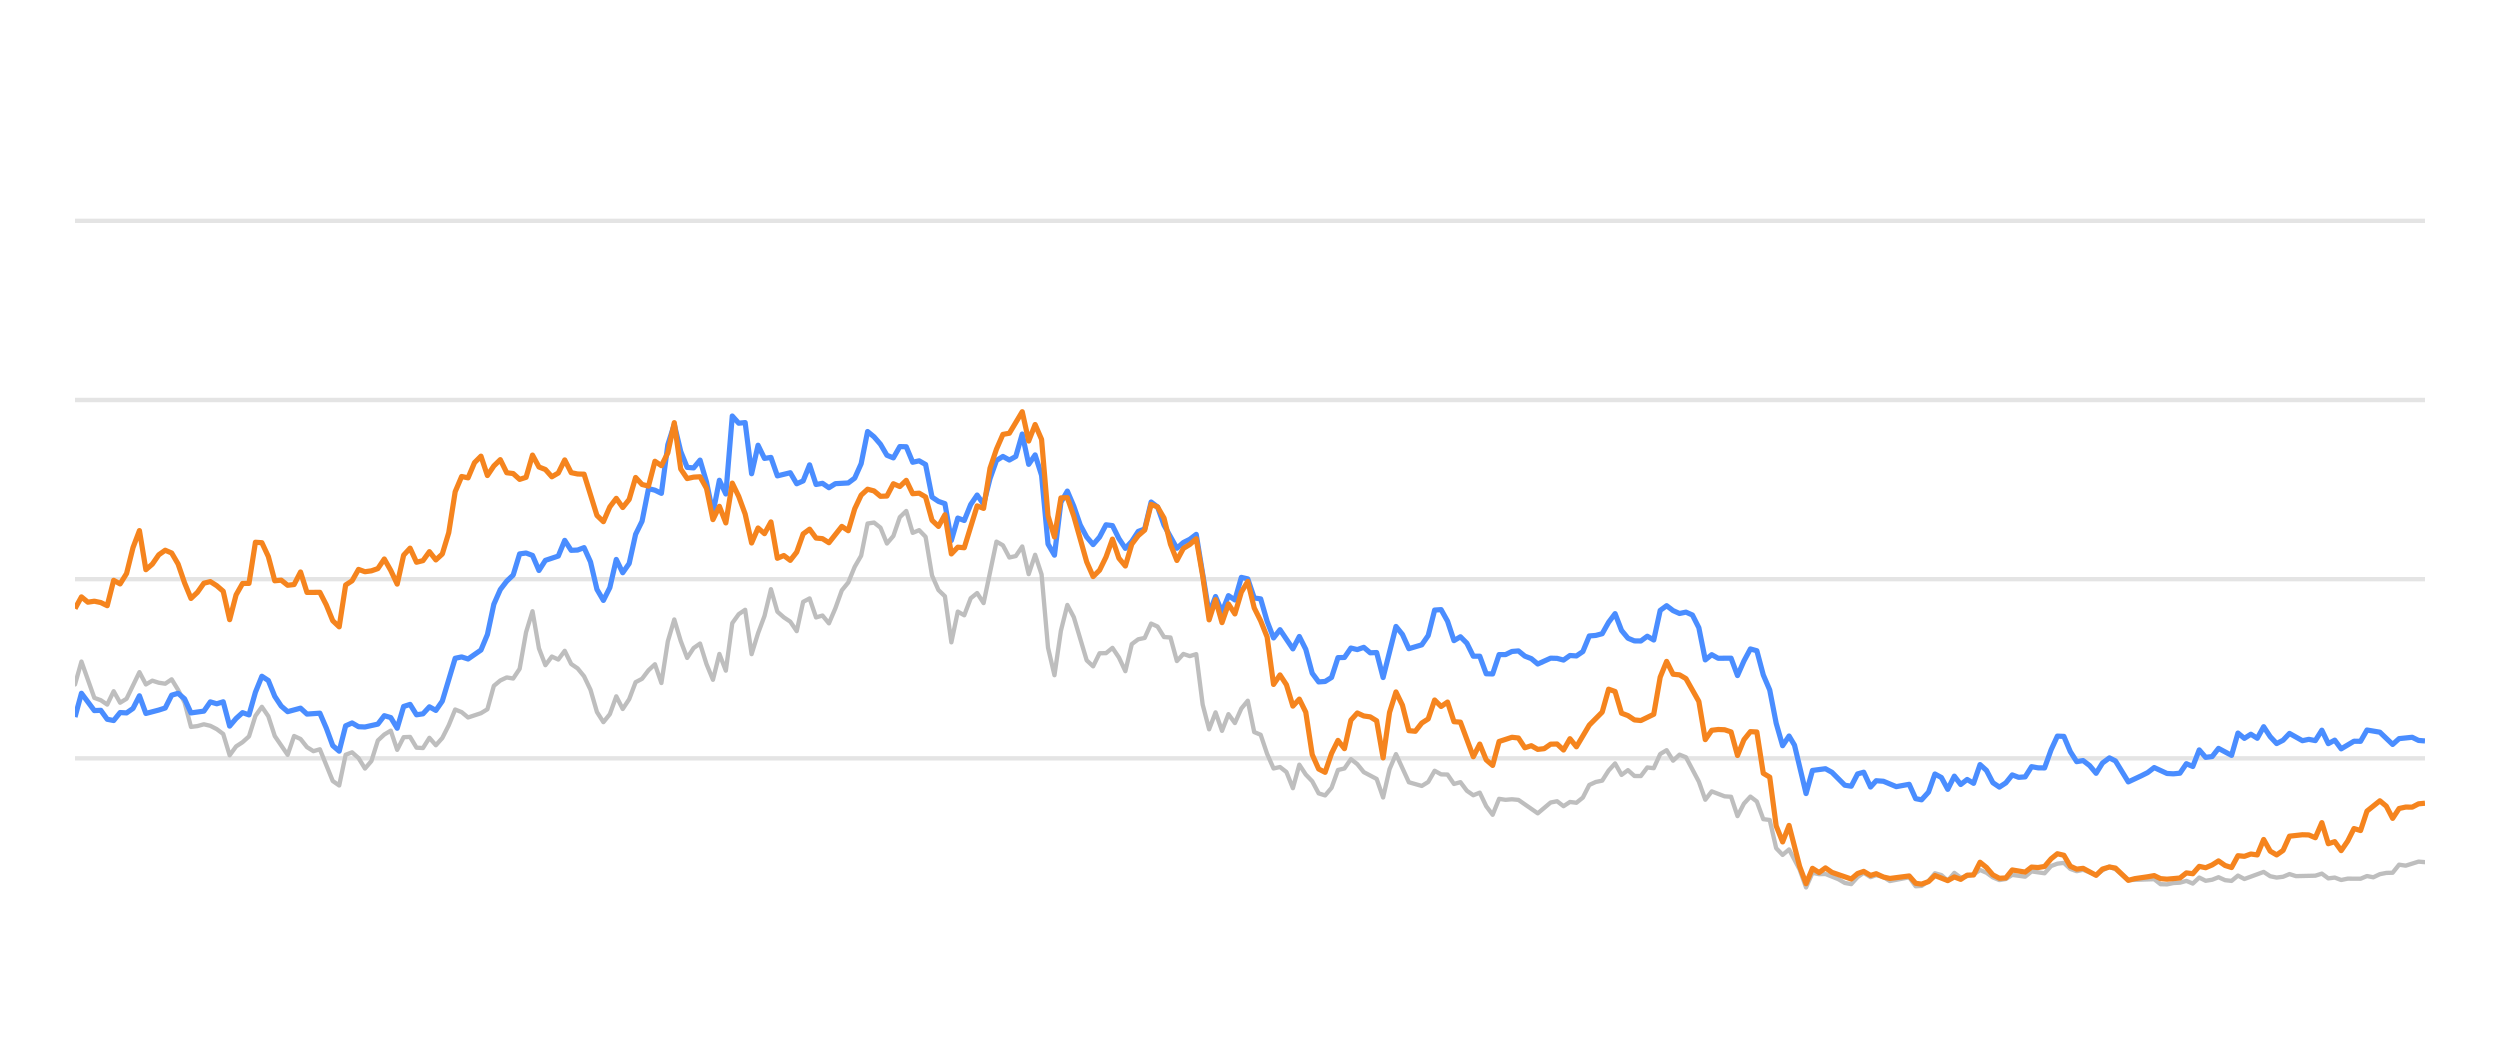
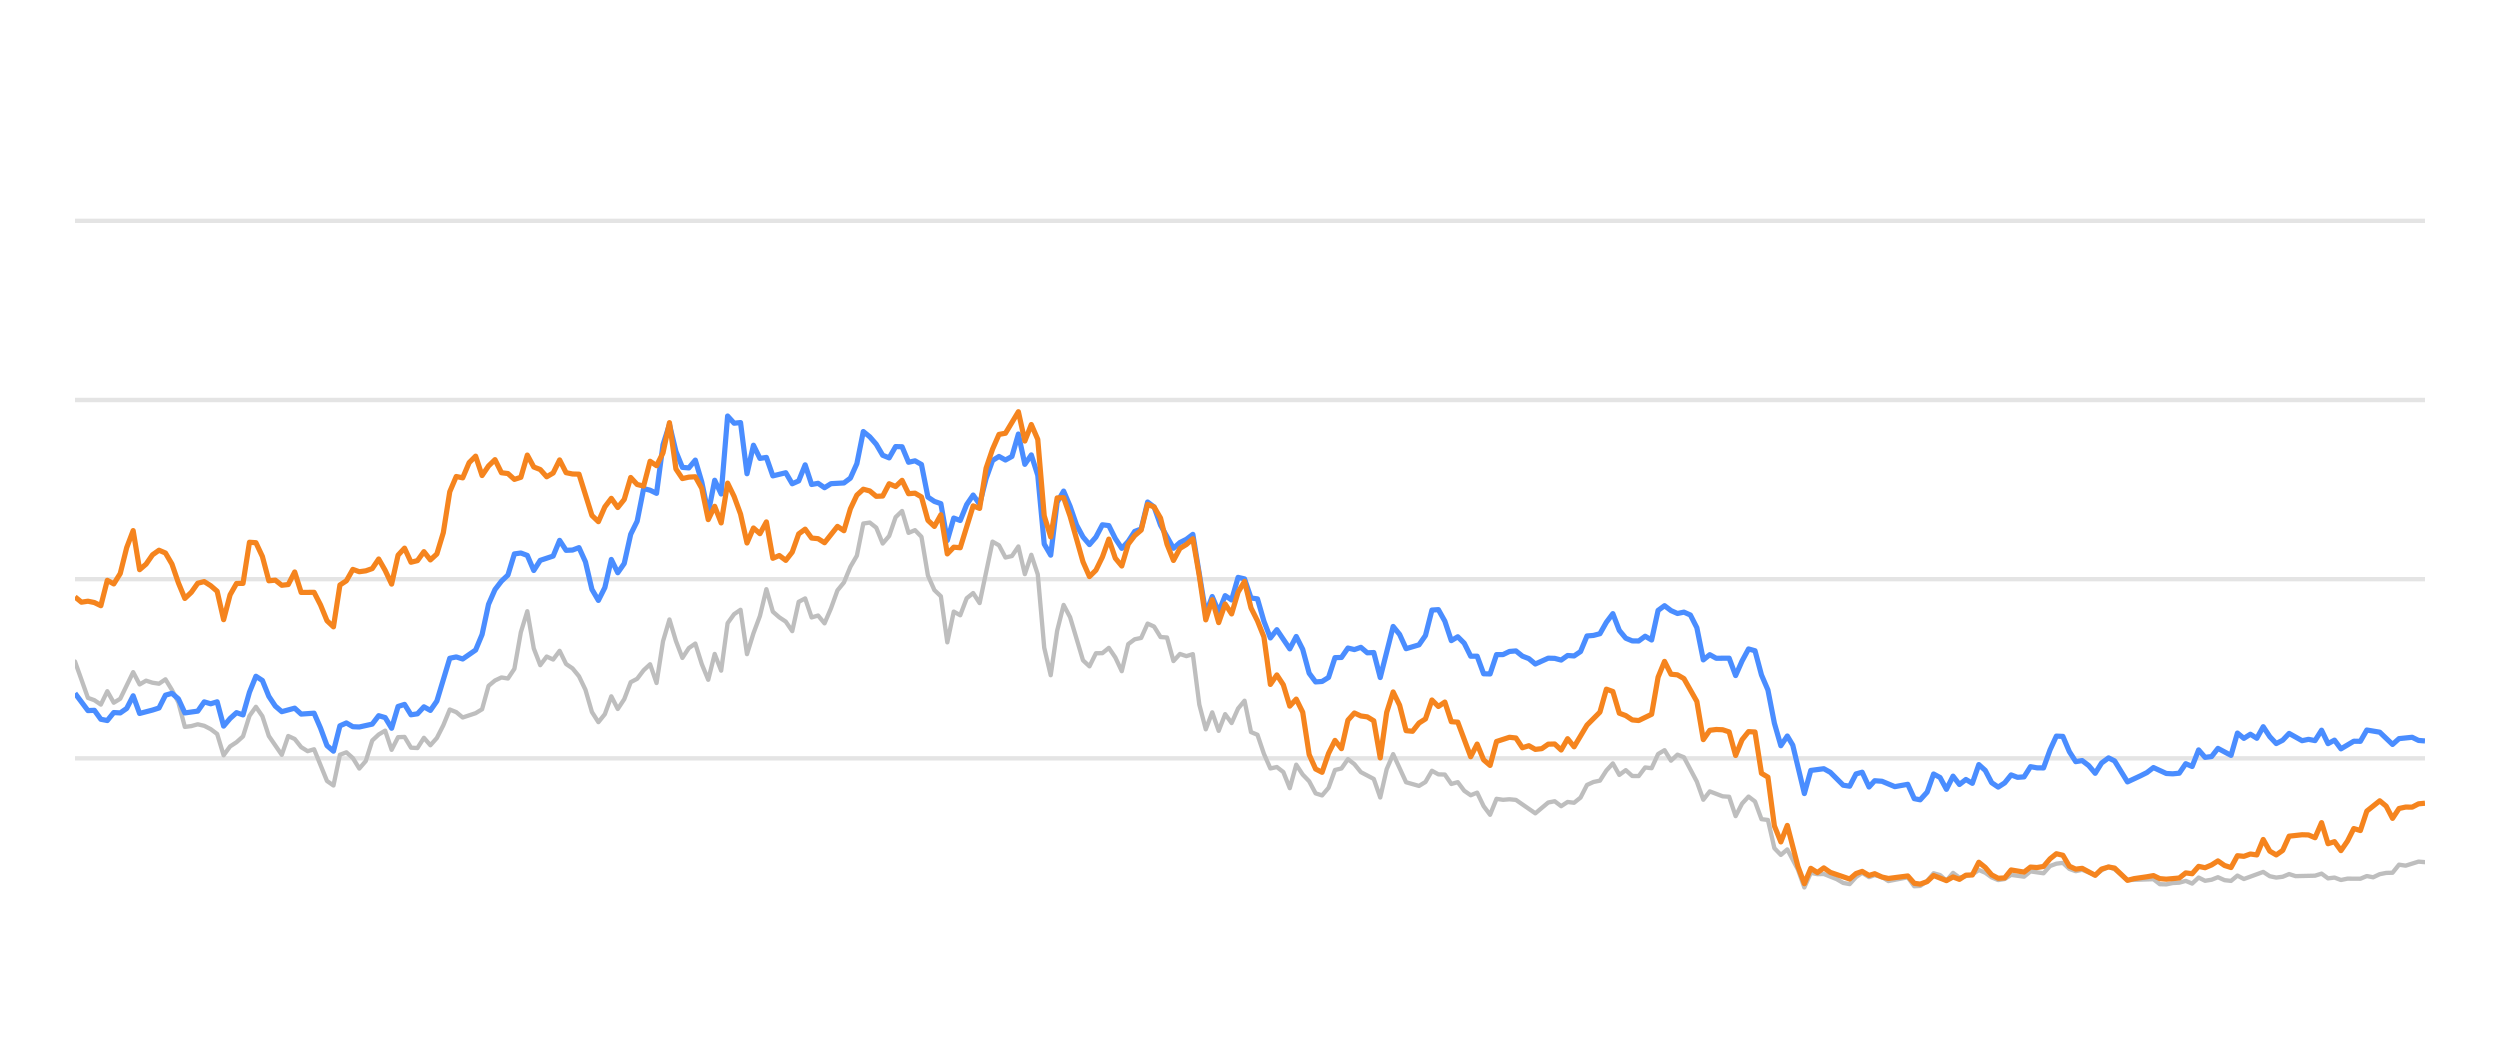
<svg xmlns="http://www.w3.org/2000/svg" width="288pt" height="120pt" viewBox="0 0 288 120" version="1.1">
  <defs>
    <style type="text/css">*{stroke-linejoin: round; stroke-linecap: butt}</style>
  </defs>
  <g id="figure_1">
    <g id="patch_1">
      <path d="M 0 120  L 288 120  L 288 0  L 0 0  L 0 120  z " style="fill: none; opacity: 0" />
    </g>
    <g id="axes_1">
      <g id="patch_2">
        <path d="M 8.64 108  L 279.36 108  L 279.36 4.8  L 8.64 4.8  L 8.64 108  z " style="fill: none" />
      </g>
      <g id="matplotlib.axis_1" />
      <g id="matplotlib.axis_2" />
      <g id="line2d_1">
-         <path d="M 8.64 87.36  L 279.36 87.36  " clip-path="url(#p49e8c8d44e)" style="fill: none; stroke: #b2b2b2; stroke-opacity: 0.35; stroke-width: 0.5; stroke-linecap: square" />
+         <path d="M 8.64 87.36  L 279.36 87.36  " clip-path="url(#p5a034d91d6)" style="fill: none; stroke: #b2b2b2; stroke-opacity: 0.35; stroke-width: 0.5; stroke-linecap: square" />
      </g>
      <g id="line2d_2">
-         <path d="M 8.64 66.72  L 279.36 66.72  " clip-path="url(#p49e8c8d44e)" style="fill: none; stroke: #b2b2b2; stroke-opacity: 0.35; stroke-width: 0.5; stroke-linecap: square" />
+         <path d="M 8.64 66.72  L 279.36 66.72  " clip-path="url(#p5a034d91d6)" style="fill: none; stroke: #b2b2b2; stroke-opacity: 0.35; stroke-width: 0.5; stroke-linecap: square" />
      </g>
      <g id="line2d_3">
-         <path d="M 8.64 46.08  L 279.36 46.08  " clip-path="url(#p49e8c8d44e)" style="fill: none; stroke: #b2b2b2; stroke-opacity: 0.35; stroke-width: 0.5; stroke-linecap: square" />
+         <path d="M 8.64 46.08  L 279.36 46.08  " clip-path="url(#p5a034d91d6)" style="fill: none; stroke: #b2b2b2; stroke-opacity: 0.35; stroke-width: 0.5; stroke-linecap: square" />
      </g>
      <g id="line2d_4">
-         <path d="M 8.64 25.44  L 279.36 25.44  " clip-path="url(#p49e8c8d44e)" style="fill: none; stroke: #b2b2b2; stroke-opacity: 0.35; stroke-width: 0.5; stroke-linecap: square" />
+         <path d="M 8.64 25.44  L 279.36 25.44  " clip-path="url(#p5a034d91d6)" style="fill: none; stroke: #b2b2b2; stroke-opacity: 0.35; stroke-width: 0.5; stroke-linecap: square" />
      </g>
      <g id="line2d_5">
-         <path d="M 8.64 78.846  L 9.382 76.214  L 10.867 80.394  L 11.609 80.662  L 12.352 81.168  L 13.094 79.63  L 13.836 80.951  L 14.579 80.497  L 16.063 77.432  L 16.806 78.846  L 17.548 78.413  L 18.29 78.65  L 19.033 78.763  L 19.775 78.258  L 20.517 79.476  L 21.26 80.92  L 22.002 83.738  L 22.744 83.645  L 23.487 83.438  L 24.229 83.614  L 24.971 83.996  L 25.714 84.553  L 26.456 87.009  L 27.198 85.987  L 27.941 85.502  L 28.683 84.832  L 29.425 82.468  L 30.168 81.426  L 30.91 82.51  L 31.652 84.79  L 33.137 86.958  L 33.879 84.79  L 34.622 85.131  L 35.364 86.07  L 36.106 86.534  L 36.848 86.318  L 38.333 89.971  L 39.075 90.487  L 39.818 86.947  L 40.56 86.669  L 41.302 87.329  L 42.045 88.536  L 42.787 87.67  L 43.529 85.306  L 44.272 84.615  L 45.014 84.171  L 45.756 86.38  L 46.499 84.924  L 47.241 84.894  L 47.983 86.132  L 48.726 86.173  L 49.468 84.997  L 50.21 85.853  L 50.953 85.017  L 51.695 83.552  L 52.437 81.736  L 53.18 82.035  L 53.922 82.654  L 55.407 82.159  L 56.149 81.705  L 56.891 79.011  L 57.634 78.392  L 58.376 78.041  L 59.118 78.165  L 59.861 77.05  L 60.603 72.829  L 61.345 70.415  L 62.088 74.697  L 62.83 76.627  L 63.572 75.636  L 64.315 75.977  L 65.057 74.976  L 65.799 76.493  L 66.542 76.999  L 67.284 77.907  L 68.026 79.465  L 68.769 82.025  L 69.511 83.191  L 70.253 82.272  L 70.996 80.219  L 71.738 81.674  L 72.48 80.549  L 73.223 78.588  L 73.965 78.196  L 74.707 77.215  L 75.45 76.524  L 76.192 78.681  L 76.934 73.882  L 77.677 71.364  L 78.419 73.841  L 79.161 75.791  L 79.904 74.656  L 80.646 74.14  L 81.388 76.503  L 82.131 78.309  L 82.873 75.337  L 83.615 77.257  L 84.358 71.787  L 85.1 70.755  L 85.842 70.249  L 86.585 75.358  L 87.327 72.953  L 88.069 70.962  L 88.812 67.876  L 89.554 70.466  L 90.296 71.116  L 91.038 71.612  L 91.781 72.706  L 92.523 69.331  L 93.265 68.939  L 94.008 71.127  L 94.75 70.91  L 95.492 71.808  L 96.235 70.074  L 96.977 68.01  L 97.719 67.102  L 98.462 65.296  L 99.204 64.016  L 99.946 60.311  L 100.689 60.198  L 101.431 60.786  L 102.173 62.613  L 102.916 61.746  L 103.658 59.579  L 104.4 58.866  L 105.143 61.385  L 105.885 61.075  L 106.627 61.839  L 107.37 66.297  L 108.112 67.979  L 108.854 68.691  L 109.597 73.996  L 110.339 70.456  L 111.081 70.879  L 111.824 68.918  L 112.566 68.32  L 113.308 69.475  L 114.793 62.396  L 115.535 62.819  L 116.278 64.223  L 117.02 64.057  L 117.762 62.953  L 118.505 66.142  L 119.247 63.913  L 119.989 66.173  L 120.732 74.615  L 121.474 77.783  L 122.216 72.664  L 122.959 69.692  L 123.701 71.096  L 125.186 76.07  L 125.928 76.761  L 126.67 75.255  L 127.413 75.244  L 128.155 74.635  L 128.897 75.74  L 129.64 77.319  L 130.382 74.202  L 131.124 73.645  L 131.867 73.49  L 132.609 71.839  L 133.351 72.179  L 134.094 73.387  L 134.836 73.438  L 135.578 76.152  L 136.321 75.337  L 137.063 75.585  L 137.805 75.358  L 138.548 81.168  L 139.29 84.016  L 140.032 82.066  L 140.775 84.192  L 141.517 82.272  L 142.259 83.294  L 143.002 81.622  L 143.744 80.724  L 144.486 84.336  L 145.228 84.646  L 145.971 86.844  L 146.713 88.526  L 147.455 88.361  L 148.198 88.939  L 148.94 90.797  L 149.682 88.093  L 150.425 89.228  L 151.167 90.002  L 151.909 91.395  L 152.652 91.632  L 153.394 90.755  L 154.136 88.702  L 154.879 88.526  L 155.621 87.453  L 156.363 88.031  L 157.106 88.949  L 158.59 89.734  L 159.333 91.87  L 160.075 88.609  L 160.817 86.875  L 162.302 90.115  L 163.787 90.539  L 164.529 90.084  L 165.271 88.794  L 166.014 89.207  L 166.756 89.228  L 167.498 90.312  L 168.241 90.105  L 168.983 91.096  L 169.725 91.612  L 170.468 91.313  L 171.21 92.871  L 171.952 93.862  L 172.695 92.025  L 173.437 92.138  L 174.179 92.076  L 174.922 92.148  L 177.149 93.696  L 178.633 92.448  L 179.376 92.303  L 180.118 92.871  L 180.86 92.386  L 181.603 92.479  L 182.345 91.88  L 183.087 90.425  L 183.83 90.084  L 184.572 89.93  L 185.314 88.764  L 186.057 87.948  L 186.799 89.269  L 187.541 88.722  L 188.284 89.393  L 189.026 89.403  L 189.768 88.413  L 190.511 88.495  L 191.253 86.865  L 191.995 86.421  L 192.738 87.628  L 193.48 86.937  L 194.222 87.236  L 195.707 90.043  L 196.449 92.128  L 197.192 91.168  L 198.676 91.736  L 199.418 91.787  L 200.161 94.016  L 200.903 92.572  L 201.645 91.767  L 202.388 92.334  L 203.13 94.367  L 203.872 94.46  L 204.615 97.711  L 205.357 98.485  L 206.099 97.855  L 207.316 100.167  L 208.058 102.231  L 208.797 100.549  L 209.556 100.704  L 210.293 100.683  L 211.78 101.282  L 212.52 101.715  L 213.262 101.849  L 213.995 101.034  L 214.698 100.549  L 215.488 101.044  L 216.137 100.817  L 216.972 101.034  L 217.713 101.498  L 219.94 101.065  L 220.684 102.097  L 221.364 102.056  L 222.166 101.498  L 222.905 100.601  L 223.646 100.807  L 224.38 101.457  L 225.139 100.559  L 225.874 101.106  L 227.356 100.745  L 228.1 100.219  L 228.842 100.539  L 229.578 101.075  L 230.328 101.385  L 231.073 101.261  L 231.81 100.786  L 233.297 100.993  L 234.038 100.384  L 235.536 100.601  L 236.281 99.765  L 237.01 99.496  L 237.758 99.403  L 238.5 100.095  L 239.236 100.363  L 239.974 100.198  L 241.471 100.797  L 242.207 100.26  L 243.004 99.837  L 243.7 100.136  L 245.179 101.385  L 248.162 101.282  L 248.894 101.86  L 249.638 101.88  L 250.374 101.725  L 251.127 101.684  L 251.871 101.478  L 252.609 101.787  L 253.352 101.096  L 254.092 101.467  L 254.841 101.344  L 255.572 101.055  L 256.328 101.395  L 257.074 101.478  L 257.812 100.869  L 258.553 101.261  L 260.774 100.446  L 261.526 100.941  L 262.27 101.096  L 263.009 101.003  L 263.749 100.693  L 264.495 100.931  L 266.726 100.879  L 267.477 100.642  L 268.221 101.189  L 268.961 101.096  L 269.704 101.375  L 270.455 101.22  L 271.936 101.23  L 272.678 100.92  L 273.404 101.065  L 274.159 100.704  L 274.902 100.559  L 275.632 100.539  L 276.377 99.61  L 277.134 99.723  L 278.614 99.259  L 279.36 99.321  L 279.36 99.321  " clip-path="url(#p49e8c8d44e)" style="fill: none; stroke: #bebebe; stroke-width: 0.5; stroke-linecap: round" />
+         <path d="M 8.64 76.214  L 10.129 80.394  L 10.873 80.662  L 11.617 81.168  L 12.362 79.63  L 13.106 80.951  L 13.851 80.497  L 15.339 77.432  L 16.084 78.846  L 16.828 78.413  L 17.572 78.65  L 18.317 78.763  L 19.061 78.258  L 19.806 79.476  L 20.55 80.92  L 21.294 83.738  L 22.039 83.645  L 22.783 83.438  L 23.527 83.614  L 24.272 83.996  L 25.016 84.553  L 25.761 87.009  L 26.505 85.987  L 27.249 85.502  L 27.994 84.832  L 28.738 82.468  L 29.482 81.426  L 30.227 82.51  L 30.971 84.79  L 32.46 86.958  L 33.204 84.79  L 33.949 85.131  L 34.693 86.07  L 35.437 86.534  L 36.182 86.318  L 37.67 89.971  L 38.415 90.487  L 39.159 86.947  L 39.904 86.669  L 40.648 87.329  L 41.392 88.536  L 42.137 87.67  L 42.881 85.306  L 43.625 84.615  L 44.37 84.171  L 45.114 86.38  L 45.858 84.924  L 46.603 84.894  L 47.347 86.132  L 48.092 86.173  L 48.836 84.997  L 49.58 85.853  L 50.325 85.017  L 51.069 83.552  L 51.813 81.736  L 52.558 82.035  L 53.302 82.654  L 54.791 82.159  L 55.535 81.705  L 56.28 79.011  L 57.024 78.392  L 57.768 78.041  L 58.513 78.165  L 59.257 77.05  L 60.002 72.829  L 60.746 70.415  L 61.49 74.697  L 62.235 76.627  L 62.979 75.636  L 63.723 75.977  L 64.468 74.976  L 65.212 76.493  L 65.956 76.999  L 66.701 77.907  L 67.445 79.465  L 68.19 82.025  L 68.934 83.191  L 69.678 82.272  L 70.423 80.219  L 71.167 81.674  L 71.911 80.549  L 72.656 78.588  L 73.4 78.196  L 74.145 77.215  L 74.889 76.524  L 75.633 78.681  L 76.378 73.882  L 77.122 71.364  L 77.866 73.841  L 78.611 75.791  L 79.355 74.656  L 80.1 74.14  L 80.844 76.503  L 81.588 78.309  L 82.333 75.337  L 83.077 77.257  L 83.821 71.787  L 84.566 70.755  L 85.31 70.249  L 86.054 75.358  L 86.799 72.953  L 87.543 70.962  L 88.288 67.876  L 89.032 70.466  L 89.776 71.116  L 90.521 71.612  L 91.265 72.706  L 92.009 69.331  L 92.754 68.939  L 93.498 71.127  L 94.243 70.91  L 94.987 71.808  L 95.731 70.074  L 96.476 68.01  L 97.22 67.102  L 97.964 65.296  L 98.709 64.016  L 99.453 60.311  L 100.197 60.198  L 100.942 60.786  L 101.686 62.613  L 102.431 61.746  L 103.175 59.579  L 103.919 58.866  L 104.664 61.385  L 105.408 61.075  L 106.152 61.839  L 106.897 66.297  L 107.641 67.979  L 108.386 68.691  L 109.13 73.996  L 109.874 70.456  L 110.619 70.879  L 111.363 68.918  L 112.107 68.32  L 112.852 69.475  L 114.341 62.396  L 115.085 62.819  L 115.829 64.223  L 116.574 64.057  L 117.318 62.953  L 118.062 66.142  L 118.807 63.913  L 119.551 66.173  L 120.295 74.615  L 121.04 77.783  L 121.784 72.664  L 122.529 69.692  L 123.273 71.096  L 124.762 76.07  L 125.506 76.761  L 126.25 75.255  L 126.995 75.244  L 127.739 74.635  L 128.484 75.74  L 129.228 77.319  L 129.972 74.202  L 130.717 73.645  L 131.461 73.49  L 132.205 71.839  L 132.95 72.179  L 133.694 73.387  L 134.439 73.438  L 135.183 76.152  L 135.927 75.337  L 136.672 75.585  L 137.416 75.358  L 138.16 81.168  L 138.905 84.016  L 139.649 82.066  L 140.393 84.192  L 141.138 82.272  L 141.882 83.294  L 142.627 81.622  L 143.371 80.724  L 144.115 84.336  L 144.86 84.646  L 145.604 86.844  L 146.348 88.526  L 147.093 88.361  L 147.837 88.939  L 148.582 90.797  L 149.326 88.093  L 150.07 89.228  L 150.815 90.002  L 151.559 91.395  L 152.303 91.632  L 153.048 90.755  L 153.792 88.702  L 154.536 88.526  L 155.281 87.453  L 156.025 88.031  L 156.77 88.949  L 158.258 89.734  L 159.003 91.87  L 159.747 88.609  L 160.491 86.875  L 161.98 90.115  L 163.469 90.539  L 164.213 90.084  L 164.958 88.794  L 165.702 89.207  L 166.446 89.228  L 167.191 90.312  L 167.935 90.105  L 168.68 91.096  L 169.424 91.612  L 170.168 91.313  L 170.913 92.871  L 171.657 93.862  L 172.401 92.025  L 173.146 92.138  L 173.89 92.076  L 174.634 92.148  L 176.868 93.696  L 178.356 92.448  L 179.101 92.303  L 179.845 92.871  L 180.589 92.386  L 181.334 92.479  L 182.078 91.88  L 182.823 90.425  L 183.567 90.084  L 184.311 89.93  L 185.056 88.764  L 185.8 87.948  L 186.544 89.269  L 187.289 88.722  L 188.033 89.393  L 188.778 89.403  L 189.522 88.413  L 190.266 88.495  L 191.011 86.865  L 191.755 86.421  L 192.499 87.628  L 193.244 86.937  L 193.988 87.236  L 195.477 90.043  L 196.221 92.128  L 196.966 91.168  L 198.454 91.736  L 199.199 91.787  L 199.943 94.016  L 200.687 92.572  L 201.432 91.767  L 202.176 92.334  L 202.921 94.367  L 203.665 94.46  L 204.409 97.711  L 205.154 98.485  L 205.898 97.855  L 207.118 100.167  L 207.862 102.231  L 208.603 100.549  L 209.365 100.704  L 210.103 100.683  L 211.594 101.282  L 212.336 101.715  L 213.08 101.849  L 213.815 101.034  L 214.521 100.549  L 215.313 101.044  L 215.964 100.817  L 216.8 101.034  L 217.544 101.498  L 219.776 101.065  L 220.523 102.097  L 221.205 102.056  L 222.009 101.498  L 222.75 100.601  L 223.493 100.807  L 224.229 101.457  L 224.99 100.559  L 225.727 101.106  L 227.213 100.745  L 227.959 100.219  L 228.703 100.539  L 229.442 101.075  L 230.193 101.385  L 230.94 101.261  L 231.679 100.786  L 233.171 100.993  L 233.914 100.384  L 235.416 100.601  L 236.162 99.765  L 236.894 99.496  L 237.644 99.403  L 238.388 100.095  L 239.125 100.363  L 239.865 100.198  L 241.367 100.797  L 242.104 100.26  L 242.904 99.837  L 243.602 100.136  L 245.085 101.385  L 248.076 101.282  L 248.811 101.86  L 249.556 101.88  L 250.294 101.725  L 251.05 101.684  L 251.796 101.478  L 252.535 101.787  L 253.281 101.096  L 254.023 101.467  L 254.774 101.344  L 255.507 101.055  L 256.265 101.395  L 257.013 101.478  L 257.752 100.869  L 258.496 101.261  L 260.723 100.446  L 261.477 100.941  L 262.223 101.096  L 262.964 101.003  L 263.706 100.693  L 264.454 100.931  L 266.692 100.879  L 267.444 100.642  L 268.19 101.189  L 268.932 101.096  L 269.678 101.375  L 270.43 101.22  L 271.915 101.23  L 272.659 100.92  L 273.387 101.065  L 274.145 100.704  L 274.889 100.559  L 275.621 100.539  L 276.368 99.61  L 277.128 99.723  L 278.612 99.259  L 279.36 99.321  L 279.36 99.321  " clip-path="url(#p5a034d91d6)" style="fill: none; stroke: #bebebe; stroke-width: 0.5; stroke-linecap: round" />
      </g>
      <g id="line2d_6">
-         <path d="M 8.64 82.602  L 9.382 79.868  L 10.867 81.859  L 11.609 81.828  L 12.352 82.86  L 13.094 83.005  L 13.836 82.086  L 14.579 82.128  L 15.321 81.612  L 16.063 80.157  L 16.806 82.19  L 18.29 81.798  L 19.033 81.56  L 19.775 80.084  L 20.517 79.868  L 21.26 80.508  L 22.002 82.128  L 23.487 81.921  L 24.229 80.858  L 24.971 81.075  L 25.714 80.848  L 26.456 83.645  L 27.198 82.768  L 27.941 82.097  L 28.683 82.355  L 29.425 79.744  L 30.168 77.907  L 30.91 78.392  L 31.652 80.219  L 32.395 81.343  L 33.137 81.983  L 34.622 81.581  L 35.364 82.262  L 36.848 82.159  L 37.591 83.882  L 38.333 85.895  L 39.075 86.534  L 39.818 83.614  L 40.56 83.284  L 41.302 83.717  L 42.045 83.748  L 43.529 83.418  L 44.272 82.448  L 45.014 82.664  L 45.756 83.892  L 46.499 81.385  L 47.241 81.147  L 47.983 82.344  L 48.726 82.231  L 49.468 81.426  L 50.21 81.839  L 50.953 80.766  L 52.437 75.833  L 53.18 75.678  L 53.922 75.915  L 55.407 74.883  L 56.149 73.098  L 56.891 69.61  L 57.634 67.917  L 58.376 66.947  L 59.118 66.245  L 59.861 63.81  L 60.603 63.707  L 61.345 63.985  L 62.088 65.719  L 62.83 64.553  L 64.315 64.057  L 65.057 62.251  L 65.799 63.397  L 66.542 63.366  L 67.284 63.087  L 68.026 64.728  L 68.769 67.896  L 69.511 69.166  L 70.253 67.69  L 70.996 64.45  L 71.738 65.977  L 72.48 64.914  L 73.223 61.55  L 73.965 60.043  L 74.707 56.286  L 75.45 56.472  L 76.192 56.833  L 76.934 51.23  L 77.677 48.897  L 78.419 52.004  L 79.161 53.841  L 79.904 53.903  L 80.646 53.005  L 81.388 55.523  L 82.131 59.124  L 82.873 55.327  L 83.615 56.906  L 84.358 47.927  L 85.1 48.753  L 85.842 48.681  L 86.585 54.573  L 87.327 51.292  L 88.069 52.809  L 88.812 52.695  L 89.554 54.821  L 91.038 54.46  L 91.781 55.729  L 92.523 55.399  L 93.265 53.552  L 94.008 55.812  L 94.75 55.678  L 95.492 56.183  L 96.235 55.719  L 97.719 55.636  L 98.462 55.079  L 99.204 53.418  L 99.946 49.713  L 100.689 50.322  L 101.431 51.178  L 102.173 52.447  L 102.916 52.747  L 103.658 51.446  L 104.4 51.467  L 105.143 53.252  L 105.885 53.087  L 106.627 53.51  L 107.37 57.267  L 108.112 57.762  L 108.854 58.02  L 109.597 62.262  L 110.339 59.682  L 111.081 59.96  L 111.824 58.123  L 112.566 57.03  L 113.308 58.092  L 114.051 55.131  L 114.793 53.046  L 115.535 52.582  L 116.278 52.994  L 117.02 52.582  L 117.762 50.002  L 118.505 53.49  L 119.247 52.406  L 119.989 54.759  L 120.732 62.675  L 121.474 63.954  L 122.216 57.865  L 122.959 56.575  L 123.701 58.32  L 124.443 60.476  L 125.186 61.859  L 125.928 62.736  L 126.67 61.87  L 127.413 60.456  L 128.155 60.549  L 128.897 62.045  L 129.64 63.17  L 130.382 62.365  L 131.124 61.219  L 131.867 60.941  L 132.609 57.834  L 133.351 58.402  L 134.094 60.497  L 135.578 63.16  L 136.321 62.499  L 137.063 62.128  L 137.805 61.56  L 139.29 70.662  L 140.032 68.722  L 140.775 70.487  L 141.517 68.619  L 142.259 69.114  L 143.002 66.514  L 143.744 66.689  L 144.486 68.887  L 145.228 68.99  L 145.971 71.57  L 146.713 73.49  L 147.455 72.54  L 148.94 74.749  L 149.682 73.325  L 150.425 74.801  L 151.167 77.556  L 151.909 78.557  L 152.652 78.505  L 153.394 78.041  L 154.136 75.76  L 154.879 75.74  L 155.621 74.656  L 156.363 74.832  L 157.106 74.574  L 157.848 75.203  L 158.59 75.172  L 159.333 78.051  L 160.817 72.169  L 161.56 73.087  L 162.302 74.728  L 163.787 74.285  L 164.529 73.211  L 165.271 70.28  L 166.014 70.229  L 166.756 71.56  L 167.498 73.8  L 168.241 73.356  L 168.983 74.099  L 169.725 75.595  L 170.468 75.595  L 171.21 77.618  L 171.952 77.639  L 172.695 75.409  L 173.437 75.409  L 174.179 75.048  L 174.922 74.986  L 175.664 75.585  L 176.406 75.874  L 177.149 76.493  L 178.633 75.822  L 179.376 75.843  L 180.118 76.039  L 180.86 75.513  L 181.603 75.564  L 182.345 75.059  L 183.087 73.263  L 183.83 73.201  L 184.572 73.005  L 185.314 71.684  L 186.057 70.693  L 186.799 72.623  L 187.541 73.521  L 188.284 73.83  L 189.026 73.841  L 189.768 73.294  L 190.511 73.727  L 191.253 70.322  L 191.995 69.775  L 192.738 70.342  L 193.48 70.673  L 194.222 70.518  L 194.965 70.848  L 195.707 72.313  L 196.449 76.018  L 197.192 75.42  L 197.934 75.833  L 199.418 75.822  L 200.161 77.824  L 200.903 76.142  L 201.645 74.759  L 202.388 74.966  L 203.13 77.752  L 203.872 79.486  L 204.615 83.315  L 205.357 85.905  L 206.099 84.79  L 206.726 85.843  L 208.058 91.416  L 208.797 88.753  L 210.293 88.557  L 211.039 88.97  L 212.52 90.456  L 213.262 90.57  L 213.995 89.156  L 214.698 88.96  L 215.488 90.662  L 216.137 89.94  L 216.972 90.002  L 218.451 90.621  L 219.94 90.353  L 220.684 92.004  L 221.364 92.138  L 222.166 91.251  L 222.905 89.166  L 223.646 89.568  L 224.38 90.931  L 225.139 89.414  L 225.874 90.373  L 226.618 89.796  L 227.356 90.239  L 228.1 88.082  L 228.842 88.753  L 229.578 90.167  L 230.328 90.673  L 231.073 90.188  L 231.81 89.269  L 232.552 89.548  L 233.297 89.496  L 234.038 88.32  L 234.78 88.454  L 235.536 88.464  L 236.281 86.39  L 237.01 84.801  L 237.758 84.832  L 238.5 86.586  L 239.236 87.742  L 239.974 87.618  L 240.727 88.196  L 241.471 89.083  L 242.207 87.897  L 243.004 87.308  L 243.7 87.659  L 245.179 90.074  L 246.676 89.372  L 247.413 89.001  L 248.162 88.423  L 249.638 89.104  L 250.374 89.145  L 251.127 89.073  L 251.871 87.979  L 252.609 88.299  L 253.352 86.39  L 254.092 87.246  L 254.841 87.154  L 255.572 86.214  L 257.074 87.019  L 257.812 84.45  L 258.553 85.059  L 259.299 84.584  L 260.04 85.048  L 260.774 83.717  L 261.526 84.863  L 262.27 85.657  L 263.009 85.275  L 263.749 84.491  L 265.239 85.327  L 265.972 85.172  L 266.726 85.317  L 267.477 84.12  L 268.221 85.668  L 268.961 85.265  L 269.704 86.266  L 271.178 85.389  L 271.936 85.399  L 272.678 84.099  L 274.159 84.347  L 275.632 85.76  L 276.377 85.09  L 277.882 84.935  L 278.614 85.296  L 279.36 85.358  L 279.36 85.358  " clip-path="url(#p49e8c8d44e)" style="fill: none; stroke: #4a8dff; stroke-width: 0.6" />
+         <path d="M 8.64 79.868  L 10.129 81.859  L 10.873 81.828  L 11.617 82.86  L 12.362 83.005  L 13.106 82.086  L 13.851 82.128  L 14.595 81.612  L 15.339 80.157  L 16.084 82.19  L 17.572 81.798  L 18.317 81.56  L 19.061 80.084  L 19.806 79.868  L 20.55 80.508  L 21.294 82.128  L 22.783 81.921  L 23.527 80.858  L 24.272 81.075  L 25.016 80.848  L 25.761 83.645  L 26.505 82.768  L 27.249 82.097  L 27.994 82.355  L 28.738 79.744  L 29.482 77.907  L 30.227 78.392  L 30.971 80.219  L 31.715 81.343  L 32.46 81.983  L 33.949 81.581  L 34.693 82.262  L 36.182 82.159  L 36.926 83.882  L 37.67 85.895  L 38.415 86.534  L 39.159 83.614  L 39.904 83.284  L 40.648 83.717  L 41.392 83.748  L 42.881 83.418  L 43.625 82.448  L 44.37 82.664  L 45.114 83.892  L 45.858 81.385  L 46.603 81.147  L 47.347 82.344  L 48.092 82.231  L 48.836 81.426  L 49.58 81.839  L 50.325 80.766  L 51.813 75.833  L 52.558 75.678  L 53.302 75.915  L 54.791 74.883  L 55.535 73.098  L 56.28 69.61  L 57.024 67.917  L 57.768 66.947  L 58.513 66.245  L 59.257 63.81  L 60.002 63.707  L 60.746 63.985  L 61.49 65.719  L 62.235 64.553  L 63.723 64.057  L 64.468 62.251  L 65.212 63.397  L 65.956 63.366  L 66.701 63.087  L 67.445 64.728  L 68.19 67.896  L 68.934 69.166  L 69.678 67.69  L 70.423 64.45  L 71.167 65.977  L 71.911 64.914  L 72.656 61.55  L 73.4 60.043  L 74.145 56.286  L 74.889 56.472  L 75.633 56.833  L 76.378 51.23  L 77.122 48.897  L 77.866 52.004  L 78.611 53.841  L 79.355 53.903  L 80.1 53.005  L 80.844 55.523  L 81.588 59.124  L 82.333 55.327  L 83.077 56.906  L 83.821 47.927  L 84.566 48.753  L 85.31 48.681  L 86.054 54.573  L 86.799 51.292  L 87.543 52.809  L 88.288 52.695  L 89.032 54.821  L 90.521 54.46  L 91.265 55.729  L 92.009 55.399  L 92.754 53.552  L 93.498 55.812  L 94.243 55.678  L 94.987 56.183  L 95.731 55.719  L 97.22 55.636  L 97.964 55.079  L 98.709 53.418  L 99.453 49.713  L 100.197 50.322  L 100.942 51.178  L 101.686 52.447  L 102.431 52.747  L 103.175 51.446  L 103.919 51.467  L 104.664 53.252  L 105.408 53.087  L 106.152 53.51  L 106.897 57.267  L 107.641 57.762  L 108.386 58.02  L 109.13 62.262  L 109.874 59.682  L 110.619 59.96  L 111.363 58.123  L 112.107 57.03  L 112.852 58.092  L 113.596 55.131  L 114.341 53.046  L 115.085 52.582  L 115.829 52.994  L 116.574 52.582  L 117.318 50.002  L 118.062 53.49  L 118.807 52.406  L 119.551 54.759  L 120.295 62.675  L 121.04 63.954  L 121.784 57.865  L 122.529 56.575  L 123.273 58.32  L 124.017 60.476  L 124.762 61.859  L 125.506 62.736  L 126.25 61.87  L 126.995 60.456  L 127.739 60.549  L 128.484 62.045  L 129.228 63.17  L 129.972 62.365  L 130.717 61.219  L 131.461 60.941  L 132.205 57.834  L 132.95 58.402  L 133.694 60.497  L 135.183 63.16  L 135.927 62.499  L 136.672 62.128  L 137.416 61.56  L 138.905 70.662  L 139.649 68.722  L 140.393 70.487  L 141.138 68.619  L 141.882 69.114  L 142.627 66.514  L 143.371 66.689  L 144.115 68.887  L 144.86 68.99  L 145.604 71.57  L 146.348 73.49  L 147.093 72.54  L 148.582 74.749  L 149.326 73.325  L 150.07 74.801  L 150.815 77.556  L 151.559 78.557  L 152.303 78.505  L 153.048 78.041  L 153.792 75.76  L 154.536 75.74  L 155.281 74.656  L 156.025 74.832  L 156.77 74.574  L 157.514 75.203  L 158.258 75.172  L 159.003 78.051  L 160.491 72.169  L 161.236 73.087  L 161.98 74.728  L 163.469 74.285  L 164.213 73.211  L 164.958 70.28  L 165.702 70.229  L 166.446 71.56  L 167.191 73.8  L 167.935 73.356  L 168.68 74.099  L 169.424 75.595  L 170.168 75.595  L 170.913 77.618  L 171.657 77.639  L 172.401 75.409  L 173.146 75.409  L 173.89 75.048  L 174.634 74.986  L 175.379 75.585  L 176.123 75.874  L 176.868 76.493  L 178.356 75.822  L 179.101 75.843  L 179.845 76.039  L 180.589 75.513  L 181.334 75.564  L 182.078 75.059  L 182.823 73.263  L 183.567 73.201  L 184.311 73.005  L 185.056 71.684  L 185.8 70.693  L 186.544 72.623  L 187.289 73.521  L 188.033 73.83  L 188.778 73.841  L 189.522 73.294  L 190.266 73.727  L 191.011 70.322  L 191.755 69.775  L 192.499 70.342  L 193.244 70.673  L 193.988 70.518  L 194.732 70.848  L 195.477 72.313  L 196.221 76.018  L 196.966 75.42  L 197.71 75.833  L 199.199 75.822  L 199.943 77.824  L 200.687 76.142  L 201.432 74.759  L 202.176 74.966  L 202.921 77.752  L 203.665 79.486  L 204.409 83.315  L 205.154 85.905  L 205.898 84.79  L 206.526 85.843  L 207.862 91.416  L 208.603 88.753  L 210.103 88.557  L 210.851 88.97  L 212.336 90.456  L 213.08 90.57  L 213.815 89.156  L 214.521 88.96  L 215.313 90.662  L 215.964 89.94  L 216.8 90.002  L 218.284 90.621  L 219.776 90.353  L 220.523 92.004  L 221.205 92.138  L 222.009 91.251  L 222.75 89.166  L 223.493 89.568  L 224.229 90.931  L 224.99 89.414  L 225.727 90.373  L 226.473 89.796  L 227.213 90.239  L 227.959 88.082  L 228.703 88.753  L 229.442 90.167  L 230.193 90.673  L 230.94 90.188  L 231.679 89.269  L 232.423 89.548  L 233.171 89.496  L 233.914 88.32  L 234.657 88.454  L 235.416 88.464  L 236.162 86.39  L 236.894 84.801  L 237.644 84.832  L 238.388 86.586  L 239.125 87.742  L 239.865 87.618  L 240.621 88.196  L 241.367 89.083  L 242.104 87.897  L 242.904 87.308  L 243.602 87.659  L 245.085 90.074  L 246.586 89.372  L 247.325 89.001  L 248.076 88.423  L 249.556 89.104  L 250.294 89.145  L 251.05 89.073  L 251.796 87.979  L 252.535 88.299  L 253.281 86.39  L 254.023 87.246  L 254.774 87.154  L 255.507 86.214  L 257.013 87.019  L 257.752 84.45  L 258.496 85.059  L 259.244 84.584  L 259.987 85.048  L 260.723 83.717  L 261.477 84.863  L 262.223 85.657  L 262.964 85.275  L 263.706 84.491  L 265.2 85.327  L 265.936 85.172  L 266.692 85.317  L 267.444 84.12  L 268.19 85.668  L 268.932 85.265  L 269.678 86.266  L 271.156 85.389  L 271.915 85.399  L 272.659 84.099  L 274.145 84.347  L 275.621 85.76  L 276.368 85.09  L 277.878 84.935  L 278.612 85.296  L 279.36 85.358  L 279.36 85.358  " clip-path="url(#p5a034d91d6)" style="fill: none; stroke: #4a8dff; stroke-width: 0.6" />
      </g>
      <g id="line2d_7">
-         <path d="M 8.64 70.115  L 9.382 68.763  L 10.125 69.372  L 10.867 69.259  L 11.609 69.414  L 12.352 69.775  L 13.094 66.854  L 13.836 67.267  L 14.579 66.07  L 15.321 63.087  L 16.063 61.127  L 16.806 65.626  L 17.548 64.986  L 18.29 63.913  L 19.033 63.387  L 19.775 63.707  L 20.517 64.976  L 21.26 67.143  L 22.002 68.939  L 22.744 68.237  L 23.487 67.184  L 24.229 66.999  L 24.971 67.473  L 25.714 68.113  L 26.456 71.385  L 27.198 68.526  L 27.941 67.215  L 28.683 67.205  L 29.425 62.468  L 30.168 62.52  L 30.91 64.109  L 31.652 66.906  L 32.395 66.834  L 33.137 67.422  L 33.879 67.339  L 34.622 65.894  L 35.364 68.247  L 36.848 68.237  L 37.591 69.692  L 38.333 71.508  L 39.075 72.21  L 39.818 67.391  L 40.56 66.906  L 41.302 65.595  L 42.045 65.863  L 42.787 65.76  L 43.529 65.502  L 44.272 64.398  L 45.014 65.709  L 45.756 67.288  L 46.499 63.954  L 47.241 63.149  L 47.983 64.77  L 48.726 64.584  L 49.468 63.552  L 50.21 64.501  L 50.953 63.82  L 51.695 61.364  L 52.437 56.648  L 53.18 54.893  L 53.922 55.048  L 54.664 53.294  L 55.407 52.551  L 56.149 54.78  L 56.891 53.676  L 57.634 52.953  L 58.376 54.46  L 59.118 54.553  L 59.861 55.224  L 60.603 54.986  L 61.345 52.427  L 62.088 53.799  L 62.83 54.088  L 63.572 54.924  L 64.315 54.491  L 65.057 52.984  L 65.799 54.45  L 66.542 54.604  L 67.284 54.625  L 68.769 59.382  L 69.511 60.095  L 70.253 58.392  L 70.996 57.411  L 71.738 58.464  L 72.48 57.535  L 73.223 55.007  L 73.965 55.812  L 74.707 55.998  L 75.45 53.139  L 76.192 53.645  L 76.934 52.169  L 77.677 48.691  L 78.419 54.026  L 79.161 55.131  L 79.904 54.966  L 80.646 54.924  L 81.388 56.256  L 82.131 59.857  L 82.873 58.33  L 83.615 60.239  L 84.358 55.657  L 85.1 57.184  L 85.842 59.217  L 86.585 62.551  L 87.327 60.827  L 88.069 61.477  L 88.812 60.126  L 89.554 64.315  L 90.296 63.996  L 91.038 64.553  L 91.781 63.603  L 92.523 61.508  L 93.265 60.961  L 94.008 61.983  L 94.75 62.055  L 95.492 62.52  L 96.977 60.642  L 97.719 61.137  L 98.462 58.619  L 99.204 57.04  L 99.946 56.359  L 100.689 56.555  L 101.431 57.174  L 102.173 57.143  L 102.916 55.729  L 103.658 56.049  L 104.4 55.337  L 105.143 56.875  L 105.885 56.813  L 106.627 57.246  L 107.37 59.94  L 108.112 60.642  L 108.854 59.3  L 109.597 63.81  L 110.339 63.036  L 111.081 63.098  L 112.566 58.278  L 113.308 58.567  L 114.051 53.934  L 114.793 51.746  L 115.535 50.043  L 116.278 49.909  L 117.762 47.432  L 118.505 50.807  L 119.247 48.908  L 119.989 50.621  L 120.732 59.424  L 121.474 61.859  L 122.216 57.36  L 122.959 57.329  L 123.701 59.465  L 125.186 64.728  L 125.928 66.421  L 126.67 65.688  L 127.413 64.171  L 128.155 62.107  L 128.897 64.305  L 129.64 65.203  L 130.382 62.685  L 131.124 61.704  L 131.867 61.065  L 132.609 58.103  L 133.351 58.402  L 134.094 59.682  L 134.836 62.695  L 135.578 64.563  L 136.321 63.18  L 137.063 62.726  L 137.805 62.066  L 138.548 66.338  L 139.29 71.405  L 140.032 69.083  L 140.775 71.725  L 141.517 69.579  L 142.259 70.724  L 143.002 68.216  L 143.744 66.978  L 144.486 70.033  L 145.228 71.519  L 145.971 73.376  L 146.713 78.846  L 147.455 77.752  L 148.198 78.887  L 148.94 81.343  L 149.682 80.538  L 150.425 82.045  L 151.167 86.927  L 151.909 88.588  L 152.652 88.97  L 153.394 86.792  L 154.136 85.296  L 154.879 86.245  L 155.621 82.964  L 156.363 82.138  L 157.106 82.479  L 157.848 82.582  L 158.59 83.036  L 159.333 87.308  L 160.075 82.066  L 160.817 79.713  L 161.56 81.24  L 162.302 84.171  L 163.044 84.243  L 163.787 83.294  L 164.529 82.819  L 165.271 80.642  L 166.014 81.385  L 166.756 80.879  L 167.498 83.139  L 168.241 83.191  L 169.725 87.174  L 170.468 85.719  L 171.21 87.535  L 171.952 88.175  L 172.695 85.42  L 174.179 84.935  L 174.922 85.017  L 175.664 86.142  L 176.406 85.905  L 177.149 86.328  L 177.891 86.245  L 178.633 85.729  L 179.376 85.709  L 180.118 86.4  L 180.86 85.1  L 181.603 86.029  L 183.087 83.531  L 184.572 82.035  L 185.314 79.393  L 186.057 79.661  L 186.799 82.159  L 187.541 82.437  L 188.284 82.933  L 189.026 83.005  L 190.511 82.283  L 191.253 78.01  L 191.995 76.194  L 192.738 77.67  L 193.48 77.742  L 194.222 78.175  L 195.707 80.807  L 196.449 85.203  L 197.192 84.13  L 197.934 84.037  L 198.676 84.068  L 199.418 84.316  L 200.161 87.03  L 200.903 85.213  L 201.645 84.285  L 202.388 84.326  L 203.13 89.083  L 203.872 89.527  L 204.615 95.141  L 205.357 96.989  L 206.099 95.09  L 207.316 99.806  L 208.058 101.798  L 208.797 100.033  L 209.556 100.518  L 210.293 99.981  L 211.039 100.497  L 213.262 101.261  L 213.995 100.632  L 214.698 100.384  L 215.488 100.848  L 216.137 100.652  L 216.972 101.034  L 217.713 101.199  L 219.94 100.91  L 220.684 101.756  L 221.364 101.849  L 222.166 101.56  L 222.905 100.859  L 224.38 101.447  L 225.139 101.024  L 225.874 101.302  L 226.618 100.817  L 227.356 100.797  L 228.1 99.331  L 228.842 99.93  L 229.578 100.786  L 230.328 101.178  L 231.073 101.137  L 231.81 100.219  L 233.297 100.466  L 234.038 99.888  L 234.78 99.94  L 235.536 99.816  L 236.281 98.939  L 237.01 98.351  L 237.758 98.526  L 238.5 99.785  L 239.236 100.126  L 239.974 100.033  L 241.471 100.838  L 242.207 100.116  L 243.004 99.878  L 243.7 100.002  L 245.179 101.416  L 245.931 101.22  L 247.413 101.003  L 248.162 100.869  L 248.894 101.22  L 249.638 101.282  L 251.127 101.148  L 251.871 100.559  L 252.609 100.652  L 253.352 99.806  L 254.092 99.961  L 254.841 99.641  L 255.572 99.176  L 256.328 99.703  L 257.074 99.94  L 257.812 98.578  L 258.553 98.65  L 259.299 98.382  L 260.04 98.485  L 260.774 96.71  L 261.526 98.052  L 262.27 98.485  L 263.009 97.969  L 263.749 96.328  L 265.239 96.163  L 265.972 96.184  L 266.726 96.504  L 267.477 94.77  L 268.221 97.195  L 268.961 96.958  L 269.704 97.99  L 270.455 96.896  L 271.178 95.451  L 271.936 95.678  L 272.678 93.438  L 274.159 92.252  L 274.902 92.871  L 275.632 94.274  L 276.377 93.139  L 277.134 92.974  L 277.882 92.984  L 278.614 92.603  L 279.36 92.53  L 279.36 92.53  " clip-path="url(#p49e8c8d44e)" style="fill: none; stroke: #f5841e; stroke-width: 0.6" />
+         <path d="M 8.64 68.763  L 9.384 69.372  L 10.129 69.259  L 10.873 69.414  L 11.617 69.775  L 12.362 66.854  L 13.106 67.267  L 13.851 66.07  L 14.595 63.087  L 15.339 61.127  L 16.084 65.626  L 16.828 64.986  L 17.572 63.913  L 18.317 63.387  L 19.061 63.707  L 19.806 64.976  L 20.55 67.143  L 21.294 68.939  L 22.039 68.237  L 22.783 67.184  L 23.527 66.999  L 24.272 67.473  L 25.016 68.113  L 25.761 71.385  L 26.505 68.526  L 27.249 67.215  L 27.994 67.205  L 28.738 62.468  L 29.482 62.52  L 30.227 64.109  L 30.971 66.906  L 31.715 66.834  L 32.46 67.422  L 33.204 67.339  L 33.949 65.894  L 34.693 68.247  L 36.182 68.237  L 36.926 69.692  L 37.67 71.508  L 38.415 72.21  L 39.159 67.391  L 39.904 66.906  L 40.648 65.595  L 41.392 65.863  L 42.137 65.76  L 42.881 65.502  L 43.625 64.398  L 44.37 65.709  L 45.114 67.288  L 45.858 63.954  L 46.603 63.149  L 47.347 64.77  L 48.092 64.584  L 48.836 63.552  L 49.58 64.501  L 50.325 63.82  L 51.069 61.364  L 51.813 56.648  L 52.558 54.893  L 53.302 55.048  L 54.047 53.294  L 54.791 52.551  L 55.535 54.78  L 56.28 53.676  L 57.024 52.953  L 57.768 54.46  L 58.513 54.553  L 59.257 55.224  L 60.002 54.986  L 60.746 52.427  L 61.49 53.799  L 62.235 54.088  L 62.979 54.924  L 63.723 54.491  L 64.468 52.984  L 65.212 54.45  L 65.956 54.604  L 66.701 54.625  L 68.19 59.382  L 68.934 60.095  L 69.678 58.392  L 70.423 57.411  L 71.167 58.464  L 71.911 57.535  L 72.656 55.007  L 73.4 55.812  L 74.145 55.998  L 74.889 53.139  L 75.633 53.645  L 76.378 52.169  L 77.122 48.691  L 77.866 54.026  L 78.611 55.131  L 79.355 54.966  L 80.1 54.924  L 80.844 56.256  L 81.588 59.857  L 82.333 58.33  L 83.077 60.239  L 83.821 55.657  L 84.566 57.184  L 85.31 59.217  L 86.054 62.551  L 86.799 60.827  L 87.543 61.477  L 88.288 60.126  L 89.032 64.315  L 89.776 63.996  L 90.521 64.553  L 91.265 63.603  L 92.009 61.508  L 92.754 60.961  L 93.498 61.983  L 94.243 62.055  L 94.987 62.52  L 96.476 60.642  L 97.22 61.137  L 97.964 58.619  L 98.709 57.04  L 99.453 56.359  L 100.197 56.555  L 100.942 57.174  L 101.686 57.143  L 102.431 55.729  L 103.175 56.049  L 103.919 55.337  L 104.664 56.875  L 105.408 56.813  L 106.152 57.246  L 106.897 59.94  L 107.641 60.642  L 108.386 59.3  L 109.13 63.81  L 109.874 63.036  L 110.619 63.098  L 112.107 58.278  L 112.852 58.567  L 113.596 53.934  L 114.341 51.746  L 115.085 50.043  L 115.829 49.909  L 117.318 47.432  L 118.062 50.807  L 118.807 48.908  L 119.551 50.621  L 120.295 59.424  L 121.04 61.859  L 121.784 57.36  L 122.529 57.329  L 123.273 59.465  L 124.762 64.728  L 125.506 66.421  L 126.25 65.688  L 126.995 64.171  L 127.739 62.107  L 128.484 64.305  L 129.228 65.203  L 129.972 62.685  L 130.717 61.704  L 131.461 61.065  L 132.205 58.103  L 132.95 58.402  L 133.694 59.682  L 134.439 62.695  L 135.183 64.563  L 135.927 63.18  L 136.672 62.726  L 137.416 62.066  L 138.16 66.338  L 138.905 71.405  L 139.649 69.083  L 140.393 71.725  L 141.138 69.579  L 141.882 70.724  L 142.627 68.216  L 143.371 66.978  L 144.115 70.033  L 144.86 71.519  L 145.604 73.376  L 146.348 78.846  L 147.093 77.752  L 147.837 78.887  L 148.582 81.343  L 149.326 80.538  L 150.07 82.045  L 150.815 86.927  L 151.559 88.588  L 152.303 88.97  L 153.048 86.792  L 153.792 85.296  L 154.536 86.245  L 155.281 82.964  L 156.025 82.138  L 156.77 82.479  L 157.514 82.582  L 158.258 83.036  L 159.003 87.308  L 159.747 82.066  L 160.491 79.713  L 161.236 81.24  L 161.98 84.171  L 162.725 84.243  L 163.469 83.294  L 164.213 82.819  L 164.958 80.642  L 165.702 81.385  L 166.446 80.879  L 167.191 83.139  L 167.935 83.191  L 169.424 87.174  L 170.168 85.719  L 170.913 87.535  L 171.657 88.175  L 172.401 85.42  L 173.89 84.935  L 174.634 85.017  L 175.379 86.142  L 176.123 85.905  L 176.868 86.328  L 177.612 86.245  L 178.356 85.729  L 179.101 85.709  L 179.845 86.4  L 180.589 85.1  L 181.334 86.029  L 182.823 83.531  L 184.311 82.035  L 185.056 79.393  L 185.8 79.661  L 186.544 82.159  L 187.289 82.437  L 188.033 82.933  L 188.778 83.005  L 190.266 82.283  L 191.011 78.01  L 191.755 76.194  L 192.499 77.67  L 193.244 77.742  L 193.988 78.175  L 195.477 80.807  L 196.221 85.203  L 196.966 84.13  L 197.71 84.037  L 198.454 84.068  L 199.199 84.316  L 199.943 87.03  L 200.687 85.213  L 201.432 84.285  L 202.176 84.326  L 202.921 89.083  L 203.665 89.527  L 204.409 95.141  L 205.154 96.989  L 205.898 95.09  L 207.118 99.806  L 207.862 101.798  L 208.603 100.033  L 209.365 100.518  L 210.103 99.981  L 210.851 100.497  L 213.08 101.261  L 213.815 100.632  L 214.521 100.384  L 215.313 100.848  L 215.964 100.652  L 216.8 101.034  L 217.544 101.199  L 219.776 100.91  L 220.523 101.756  L 221.205 101.849  L 222.009 101.56  L 222.75 100.859  L 224.229 101.447  L 224.99 101.024  L 225.727 101.302  L 226.473 100.817  L 227.213 100.797  L 227.959 99.331  L 228.703 99.93  L 229.442 100.786  L 230.193 101.178  L 230.94 101.137  L 231.679 100.219  L 233.171 100.466  L 233.914 99.888  L 234.657 99.94  L 235.416 99.816  L 236.162 98.939  L 236.894 98.351  L 237.644 98.526  L 238.388 99.785  L 239.125 100.126  L 239.865 100.033  L 241.367 100.838  L 242.104 100.116  L 242.904 99.878  L 243.602 100.002  L 245.085 101.416  L 245.839 101.22  L 247.325 101.003  L 248.076 100.869  L 248.811 101.22  L 249.556 101.282  L 251.05 101.148  L 251.796 100.559  L 252.535 100.652  L 253.281 99.806  L 254.023 99.961  L 254.774 99.641  L 255.507 99.176  L 256.265 99.703  L 257.013 99.94  L 257.752 98.578  L 258.496 98.65  L 259.244 98.382  L 259.987 98.485  L 260.723 96.71  L 261.477 98.052  L 262.223 98.485  L 262.964 97.969  L 263.706 96.328  L 265.2 96.163  L 265.936 96.184  L 266.692 96.504  L 267.444 94.77  L 268.19 97.195  L 268.932 96.958  L 269.678 97.99  L 270.43 96.896  L 271.156 95.451  L 271.915 95.678  L 272.659 93.438  L 274.145 92.252  L 274.889 92.871  L 275.621 94.274  L 276.368 93.139  L 277.128 92.974  L 277.878 92.984  L 278.612 92.603  L 279.36 92.53  L 279.36 92.53  " clip-path="url(#p5a034d91d6)" style="fill: none; stroke: #f5841e; stroke-width: 0.6" />
      </g>
    </g>
  </g>
  <defs>
-     <clipPath id="p49e8c8d44e">
+     <clipPath id="p5a034d91d6">
      <rect x="8.64" y="4.8" width="270.72" height="103.2" />
    </clipPath>
  </defs>
</svg>
